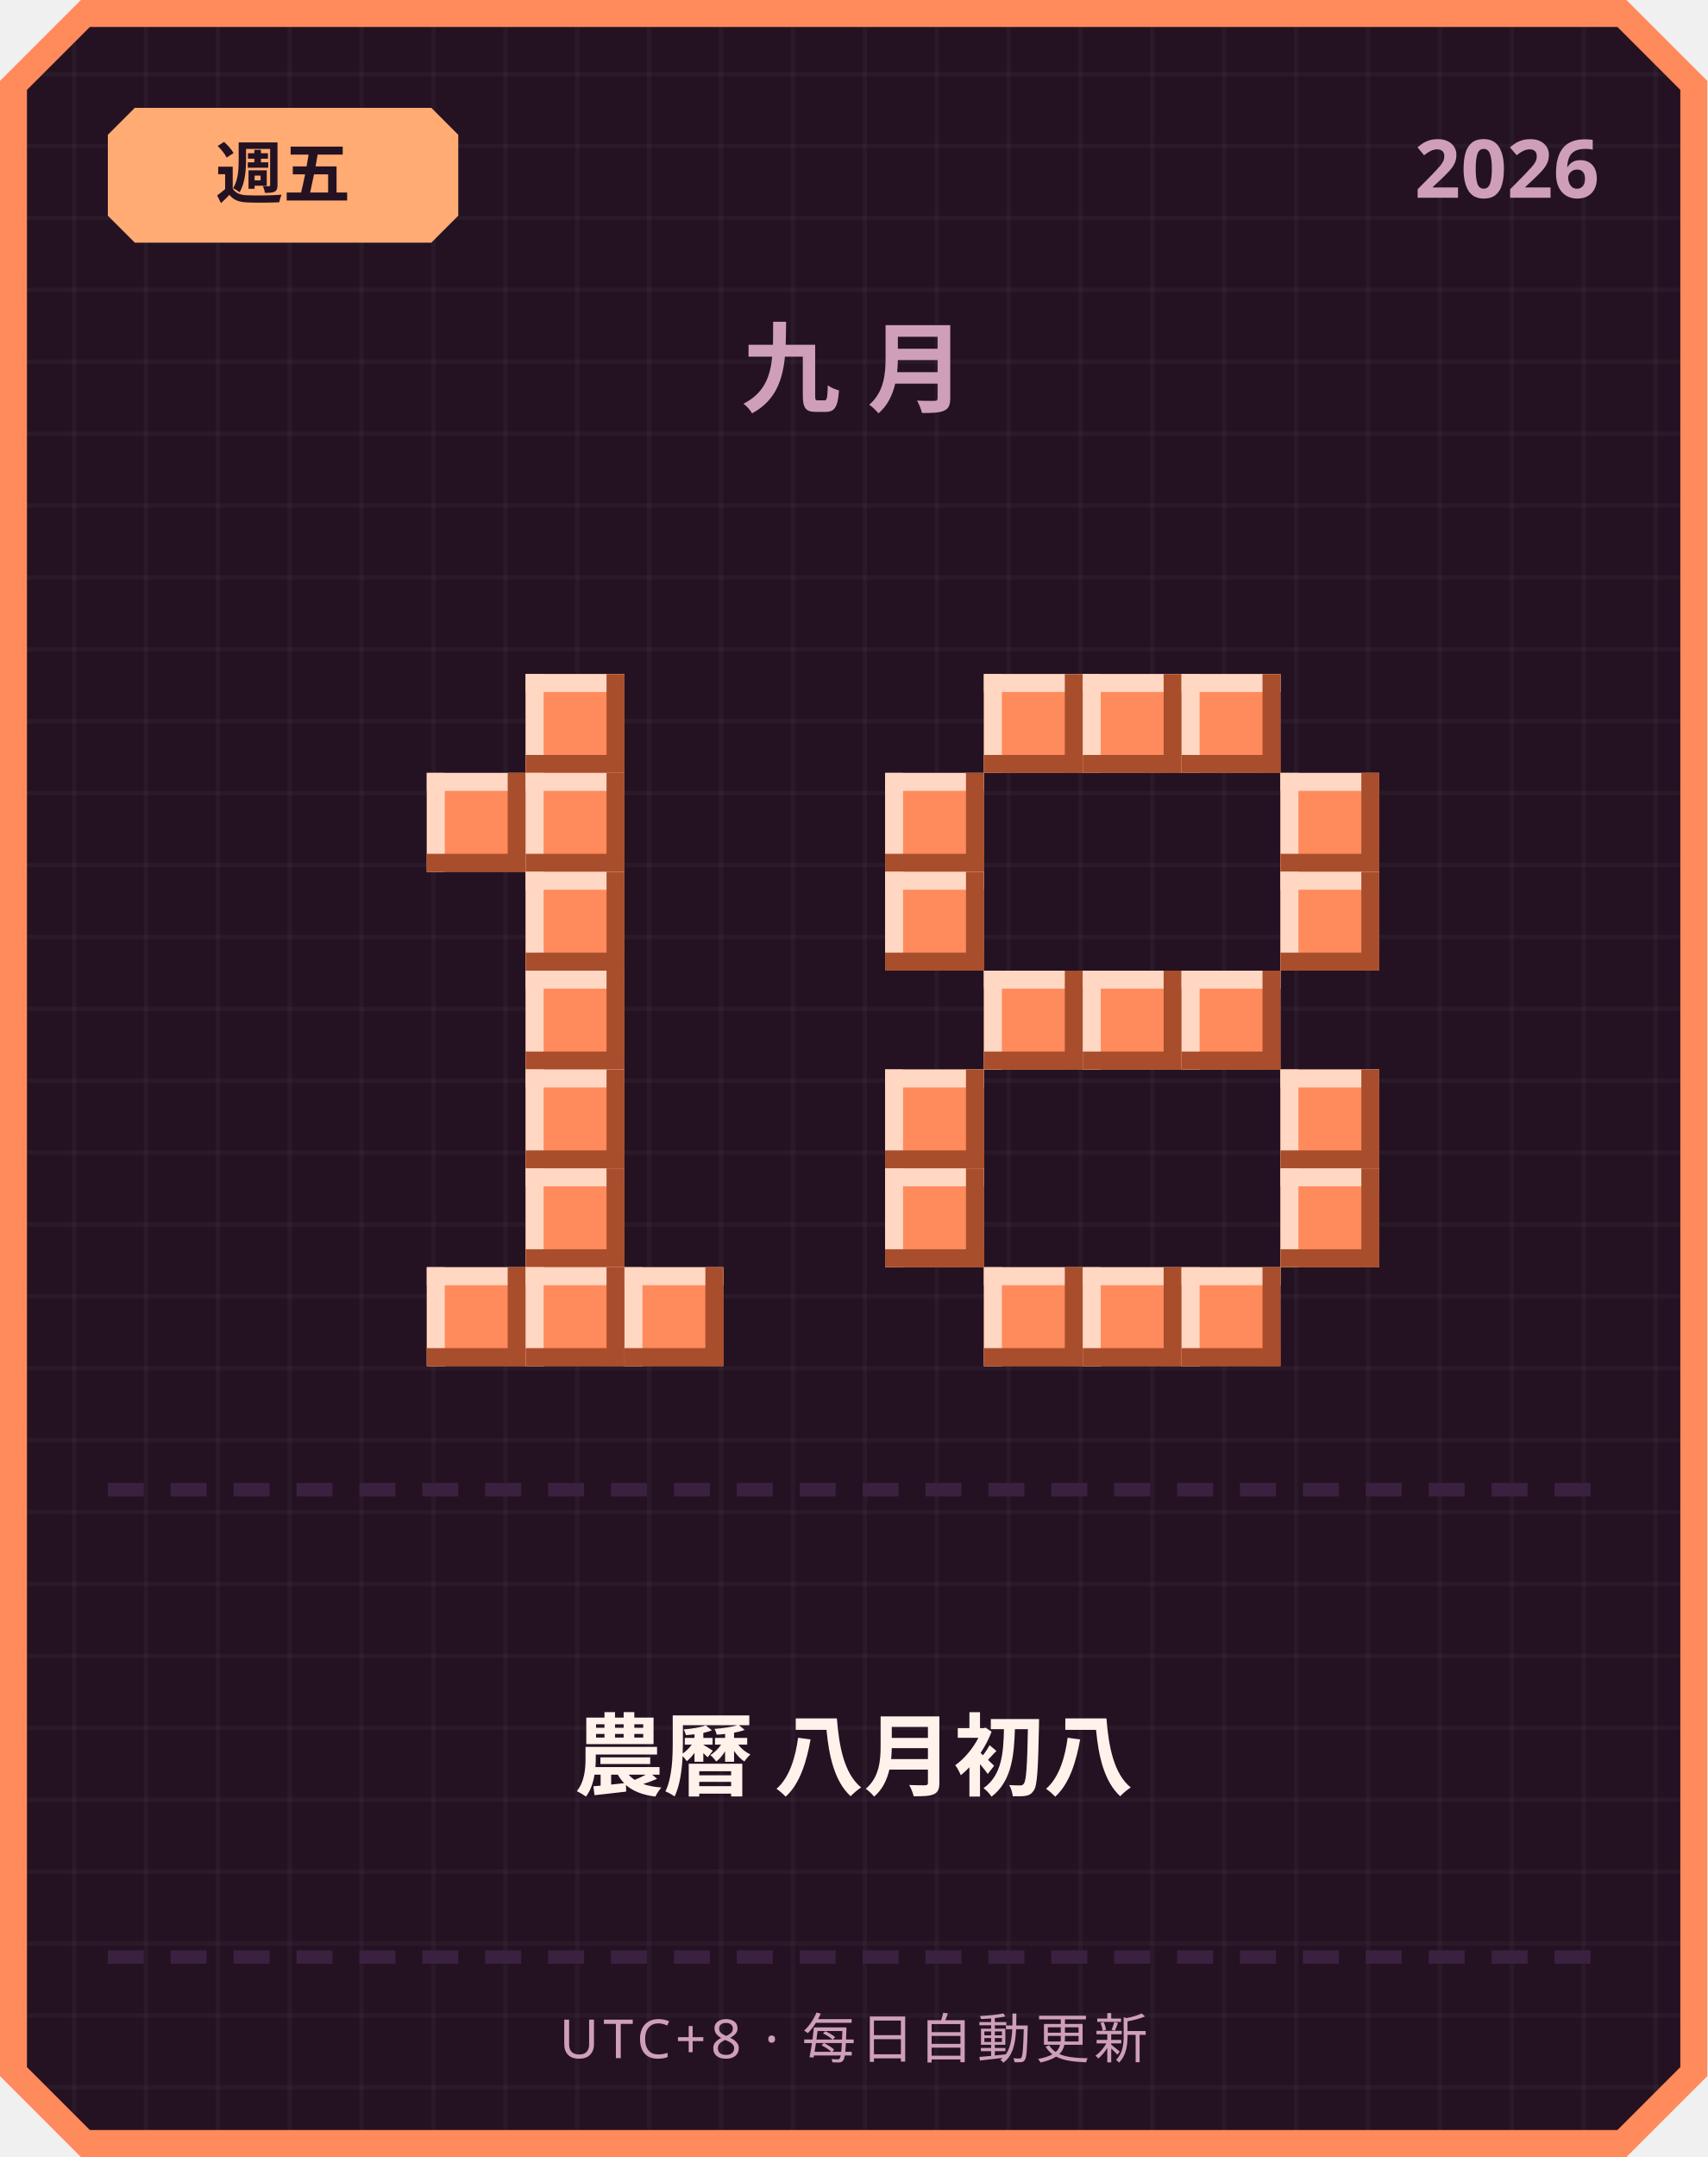
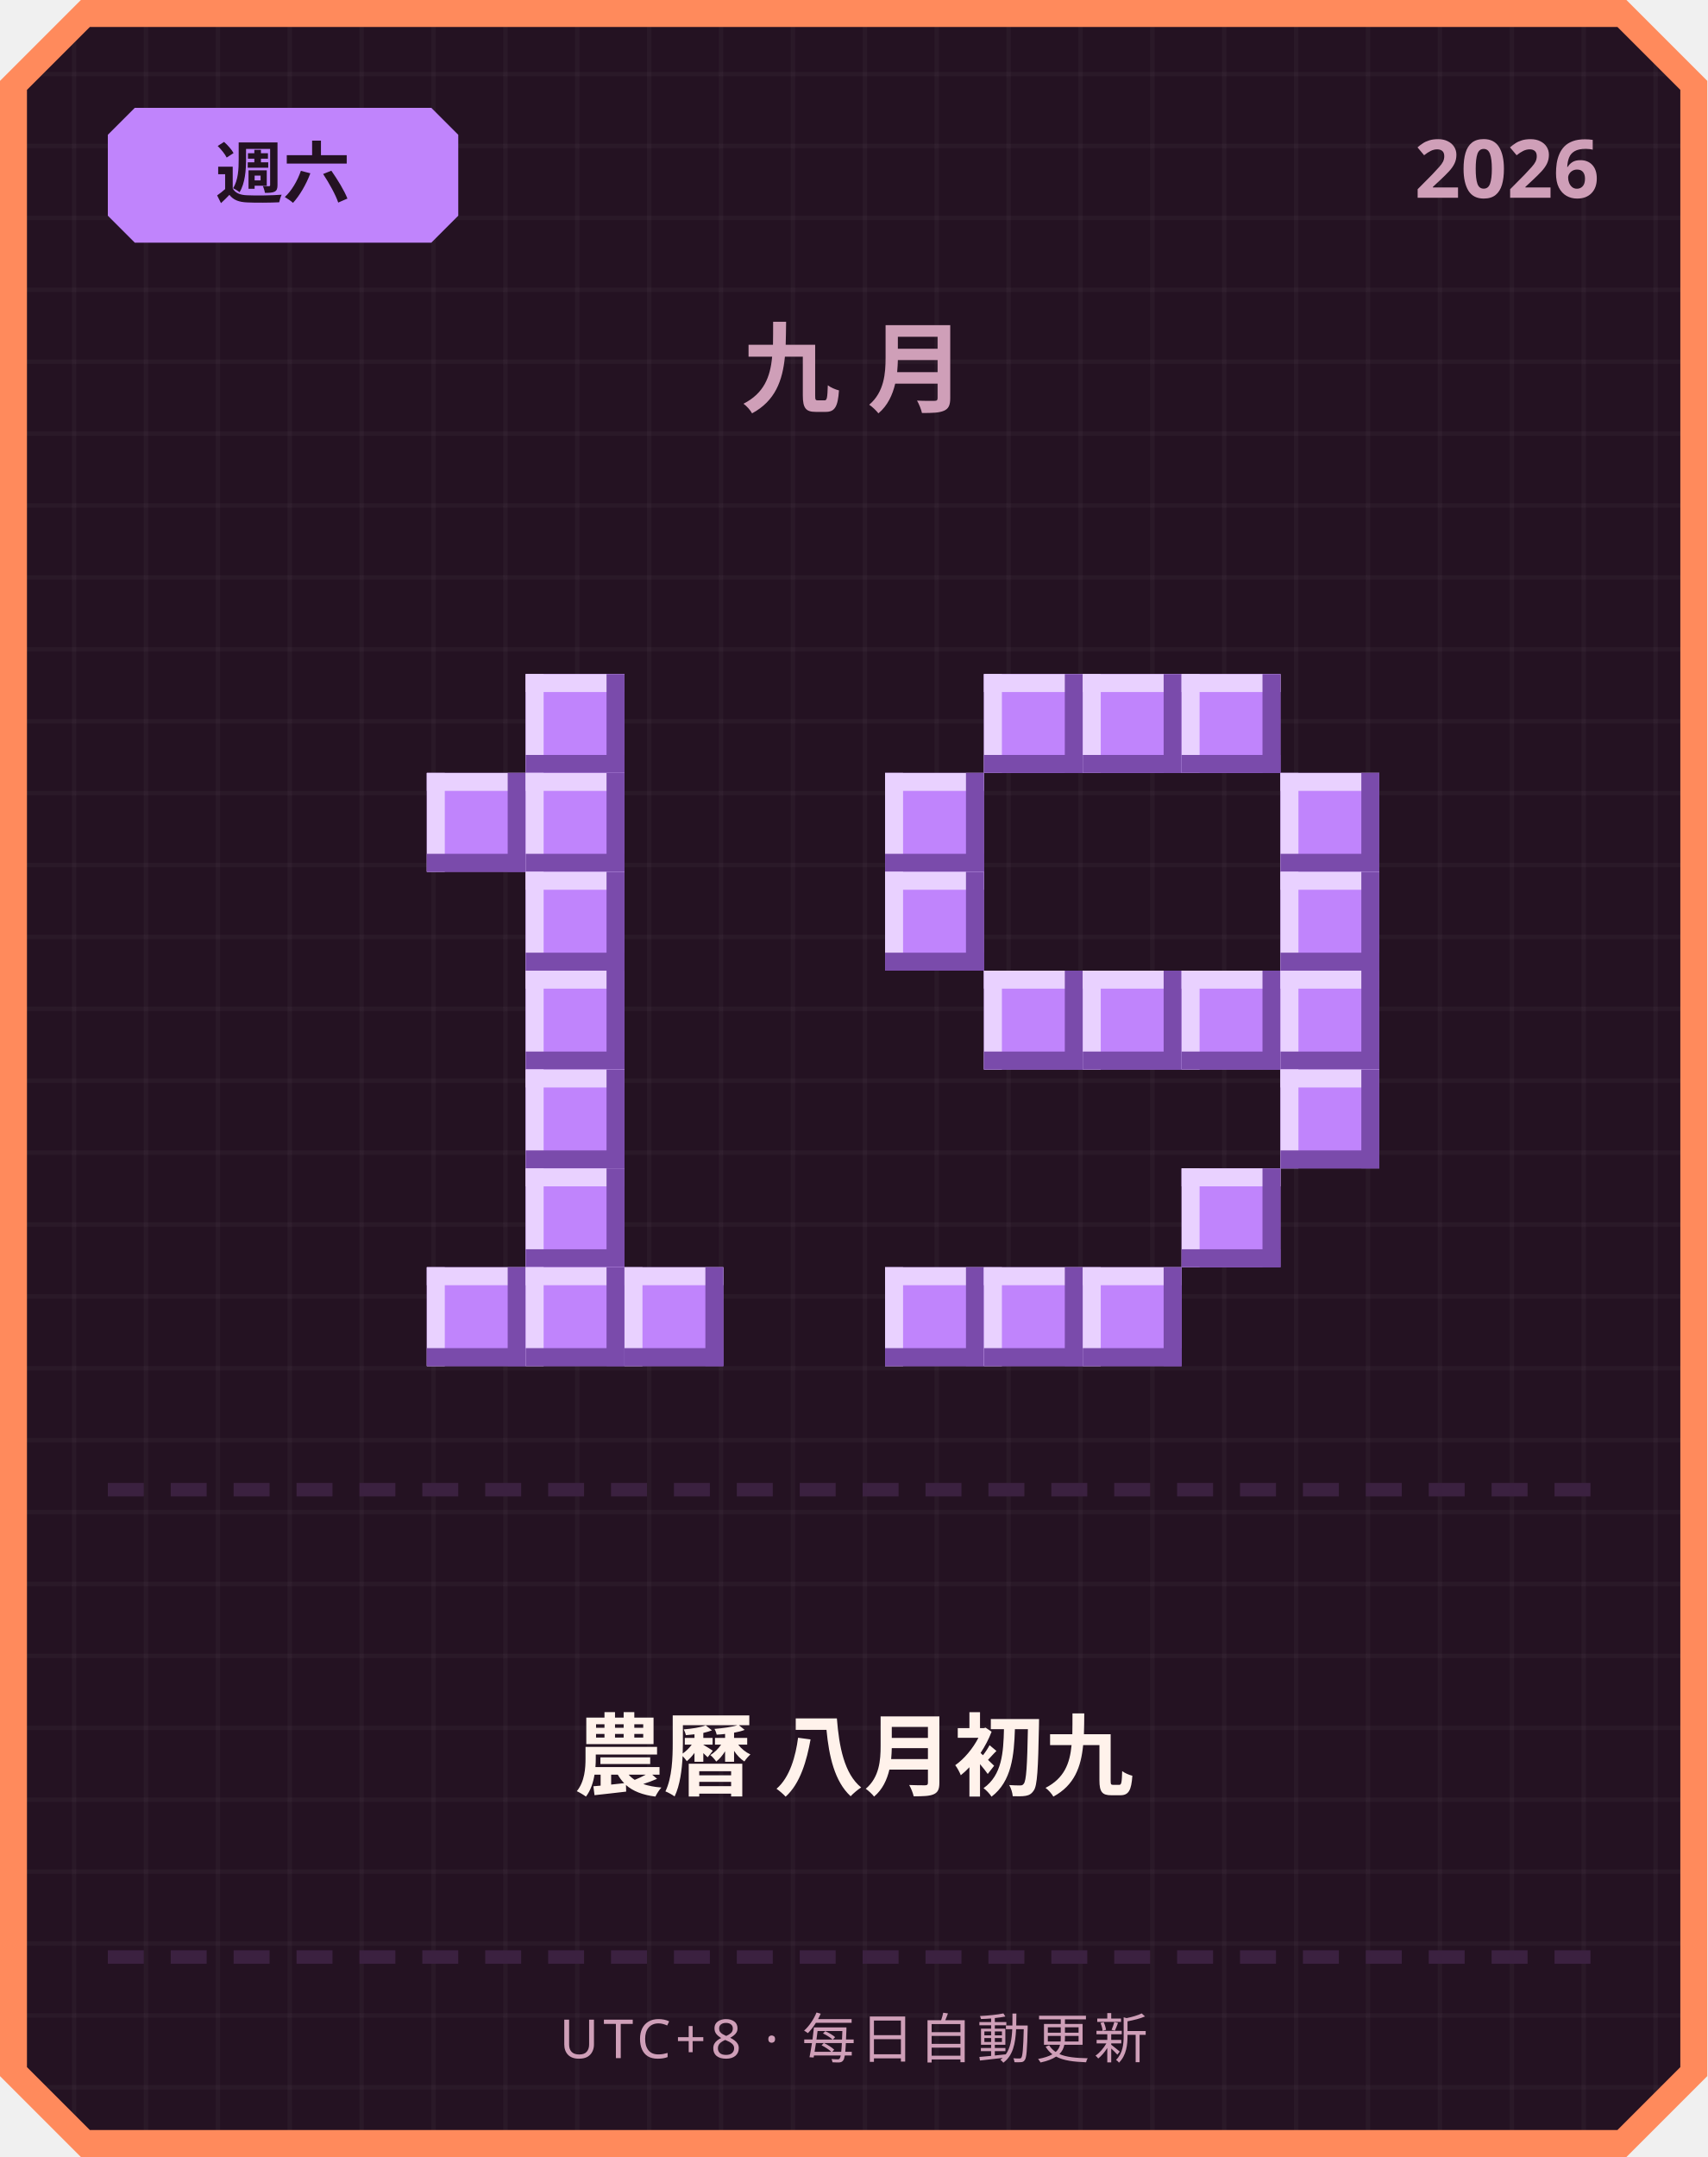
<svg xmlns="http://www.w3.org/2000/svg" width="380" height="480" viewBox="0 0 380 480">
  <defs>
    <pattern id="grid" width="16" height="16" patternUnits="userSpaceOnUse">
      <rect width="16" height="16" fill="#241222" />
      <rect width="1" height="16" fill="#ffffff" opacity="0.03" />
      <rect width="16" height="1" fill="#ffffff" opacity="0.03" />
    </pattern>
  </defs>
  <path d="M 18,0 L 362,0 L 380,18 L 380,462 L 362,480 L 18,480 L 0,462 L 0,18 Z" fill="#ff8a5c" />
  <path d="M 20,6 L 360,6 L 374,20 L 374,460 L 360,474 L 20,474 L 6,460 L 6,20 Z" fill="url(#grid)" />
-   <path d="M 30,24 L 96,24 L 102,30 L 102,48 L 96,54 L 30,54 L 24,48 L 24,30 Z" fill="#ffab73" />
-   <text x="63" y="44" text-anchor="middle" font-family="'Segoe UI', sans-serif" font-size="15" font-weight="700" fill="#241222">週五</text>
+   <path d="M 30,24 L 96,24 L 102,30 L 102,48 L 96,54 L 30,54 L 24,48 L 24,30 Z" fill="#c084fc" />
+   <text x="63" y="44" text-anchor="middle" font-family="'Segoe UI', sans-serif" font-size="15" font-weight="700" fill="#241222">週六</text>
  <text x="356" y="44" text-anchor="end" font-family="'Segoe UI', sans-serif" font-size="18" font-weight="700" fill="#cf9fb8">2026</text>
  <text x="190" y="90" text-anchor="middle" font-family="'Segoe UI', sans-serif" font-size="22" font-weight="700" letter-spacing="6" fill="#cf9fb8">九月</text>
-   <rect x="117" y="150" width="22" height="22" fill="#ff8a5c" />
-   <rect x="117" y="150" width="22" height="4" fill="#ffd7c2" />
-   <rect x="117" y="150" width="4" height="22" fill="#ffd7c2" />
-   <rect x="117" y="168" width="22" height="4" fill="#a84e2c" />
-   <rect x="135" y="150" width="4" height="22" fill="#a84e2c" />
-   <rect x="95" y="172" width="22" height="22" fill="#ff8a5c" />
-   <rect x="95" y="172" width="22" height="4" fill="#ffd7c2" />
-   <rect x="95" y="172" width="4" height="22" fill="#ffd7c2" />
-   <rect x="95" y="190" width="22" height="4" fill="#a84e2c" />
-   <rect x="113" y="172" width="4" height="22" fill="#a84e2c" />
-   <rect x="117" y="172" width="22" height="22" fill="#ff8a5c" />
-   <rect x="117" y="172" width="22" height="4" fill="#ffd7c2" />
-   <rect x="117" y="172" width="4" height="22" fill="#ffd7c2" />
-   <rect x="117" y="190" width="22" height="4" fill="#a84e2c" />
-   <rect x="135" y="172" width="4" height="22" fill="#a84e2c" />
-   <rect x="117" y="194" width="22" height="22" fill="#ff8a5c" />
-   <rect x="117" y="194" width="22" height="4" fill="#ffd7c2" />
-   <rect x="117" y="194" width="4" height="22" fill="#ffd7c2" />
-   <rect x="117" y="212" width="22" height="4" fill="#a84e2c" />
-   <rect x="135" y="194" width="4" height="22" fill="#a84e2c" />
-   <rect x="117" y="216" width="22" height="22" fill="#ff8a5c" />
-   <rect x="117" y="216" width="22" height="4" fill="#ffd7c2" />
-   <rect x="117" y="216" width="4" height="22" fill="#ffd7c2" />
-   <rect x="117" y="234" width="22" height="4" fill="#a84e2c" />
-   <rect x="135" y="216" width="4" height="22" fill="#a84e2c" />
-   <rect x="117" y="238" width="22" height="22" fill="#ff8a5c" />
-   <rect x="117" y="238" width="22" height="4" fill="#ffd7c2" />
-   <rect x="117" y="238" width="4" height="22" fill="#ffd7c2" />
-   <rect x="117" y="256" width="22" height="4" fill="#a84e2c" />
-   <rect x="135" y="238" width="4" height="22" fill="#a84e2c" />
-   <rect x="117" y="260" width="22" height="22" fill="#ff8a5c" />
-   <rect x="117" y="260" width="22" height="4" fill="#ffd7c2" />
-   <rect x="117" y="260" width="4" height="22" fill="#ffd7c2" />
-   <rect x="117" y="278" width="22" height="4" fill="#a84e2c" />
-   <rect x="135" y="260" width="4" height="22" fill="#a84e2c" />
-   <rect x="95" y="282" width="22" height="22" fill="#ff8a5c" />
-   <rect x="95" y="282" width="22" height="4" fill="#ffd7c2" />
-   <rect x="95" y="282" width="4" height="22" fill="#ffd7c2" />
-   <rect x="95" y="300" width="22" height="4" fill="#a84e2c" />
-   <rect x="113" y="282" width="4" height="22" fill="#a84e2c" />
-   <rect x="117" y="282" width="22" height="22" fill="#ff8a5c" />
-   <rect x="117" y="282" width="22" height="4" fill="#ffd7c2" />
-   <rect x="117" y="282" width="4" height="22" fill="#ffd7c2" />
-   <rect x="117" y="300" width="22" height="4" fill="#a84e2c" />
-   <rect x="135" y="282" width="4" height="22" fill="#a84e2c" />
-   <rect x="139" y="282" width="22" height="22" fill="#ff8a5c" />
-   <rect x="139" y="282" width="22" height="4" fill="#ffd7c2" />
-   <rect x="139" y="282" width="4" height="22" fill="#ffd7c2" />
-   <rect x="139" y="300" width="22" height="4" fill="#a84e2c" />
-   <rect x="157" y="282" width="4" height="22" fill="#a84e2c" />
-   <rect x="219" y="150" width="22" height="22" fill="#ff8a5c" />
-   <rect x="219" y="150" width="22" height="4" fill="#ffd7c2" />
-   <rect x="219" y="150" width="4" height="22" fill="#ffd7c2" />
-   <rect x="219" y="168" width="22" height="4" fill="#a84e2c" />
-   <rect x="237" y="150" width="4" height="22" fill="#a84e2c" />
-   <rect x="241" y="150" width="22" height="22" fill="#ff8a5c" />
-   <rect x="241" y="150" width="22" height="4" fill="#ffd7c2" />
-   <rect x="241" y="150" width="4" height="22" fill="#ffd7c2" />
-   <rect x="241" y="168" width="22" height="4" fill="#a84e2c" />
-   <rect x="259" y="150" width="4" height="22" fill="#a84e2c" />
-   <rect x="263" y="150" width="22" height="22" fill="#ff8a5c" />
-   <rect x="263" y="150" width="22" height="4" fill="#ffd7c2" />
-   <rect x="263" y="150" width="4" height="22" fill="#ffd7c2" />
-   <rect x="263" y="168" width="22" height="4" fill="#a84e2c" />
-   <rect x="281" y="150" width="4" height="22" fill="#a84e2c" />
-   <rect x="197" y="172" width="22" height="22" fill="#ff8a5c" />
-   <rect x="197" y="172" width="22" height="4" fill="#ffd7c2" />
-   <rect x="197" y="172" width="4" height="22" fill="#ffd7c2" />
-   <rect x="197" y="190" width="22" height="4" fill="#a84e2c" />
-   <rect x="215" y="172" width="4" height="22" fill="#a84e2c" />
-   <rect x="285" y="172" width="22" height="22" fill="#ff8a5c" />
-   <rect x="285" y="172" width="22" height="4" fill="#ffd7c2" />
-   <rect x="285" y="172" width="4" height="22" fill="#ffd7c2" />
-   <rect x="285" y="190" width="22" height="4" fill="#a84e2c" />
-   <rect x="303" y="172" width="4" height="22" fill="#a84e2c" />
-   <rect x="197" y="194" width="22" height="22" fill="#ff8a5c" />
-   <rect x="197" y="194" width="22" height="4" fill="#ffd7c2" />
-   <rect x="197" y="194" width="4" height="22" fill="#ffd7c2" />
-   <rect x="197" y="212" width="22" height="4" fill="#a84e2c" />
-   <rect x="215" y="194" width="4" height="22" fill="#a84e2c" />
-   <rect x="285" y="194" width="22" height="22" fill="#ff8a5c" />
-   <rect x="285" y="194" width="22" height="4" fill="#ffd7c2" />
-   <rect x="285" y="194" width="4" height="22" fill="#ffd7c2" />
-   <rect x="285" y="212" width="22" height="4" fill="#a84e2c" />
-   <rect x="303" y="194" width="4" height="22" fill="#a84e2c" />
-   <rect x="219" y="216" width="22" height="22" fill="#ff8a5c" />
-   <rect x="219" y="216" width="22" height="4" fill="#ffd7c2" />
-   <rect x="219" y="216" width="4" height="22" fill="#ffd7c2" />
-   <rect x="219" y="234" width="22" height="4" fill="#a84e2c" />
-   <rect x="237" y="216" width="4" height="22" fill="#a84e2c" />
-   <rect x="241" y="216" width="22" height="22" fill="#ff8a5c" />
-   <rect x="241" y="216" width="22" height="4" fill="#ffd7c2" />
-   <rect x="241" y="216" width="4" height="22" fill="#ffd7c2" />
-   <rect x="241" y="234" width="22" height="4" fill="#a84e2c" />
-   <rect x="259" y="216" width="4" height="22" fill="#a84e2c" />
-   <rect x="263" y="216" width="22" height="22" fill="#ff8a5c" />
-   <rect x="263" y="216" width="22" height="4" fill="#ffd7c2" />
-   <rect x="263" y="216" width="4" height="22" fill="#ffd7c2" />
-   <rect x="263" y="234" width="22" height="4" fill="#a84e2c" />
-   <rect x="281" y="216" width="4" height="22" fill="#a84e2c" />
-   <rect x="197" y="238" width="22" height="22" fill="#ff8a5c" />
-   <rect x="197" y="238" width="22" height="4" fill="#ffd7c2" />
-   <rect x="197" y="238" width="4" height="22" fill="#ffd7c2" />
-   <rect x="197" y="256" width="22" height="4" fill="#a84e2c" />
-   <rect x="215" y="238" width="4" height="22" fill="#a84e2c" />
-   <rect x="285" y="238" width="22" height="22" fill="#ff8a5c" />
-   <rect x="285" y="238" width="22" height="4" fill="#ffd7c2" />
-   <rect x="285" y="238" width="4" height="22" fill="#ffd7c2" />
-   <rect x="285" y="256" width="22" height="4" fill="#a84e2c" />
-   <rect x="303" y="238" width="4" height="22" fill="#a84e2c" />
-   <rect x="197" y="260" width="22" height="22" fill="#ff8a5c" />
-   <rect x="197" y="260" width="22" height="4" fill="#ffd7c2" />
-   <rect x="197" y="260" width="4" height="22" fill="#ffd7c2" />
-   <rect x="197" y="278" width="22" height="4" fill="#a84e2c" />
-   <rect x="215" y="260" width="4" height="22" fill="#a84e2c" />
-   <rect x="285" y="260" width="22" height="22" fill="#ff8a5c" />
-   <rect x="285" y="260" width="22" height="4" fill="#ffd7c2" />
-   <rect x="285" y="260" width="4" height="22" fill="#ffd7c2" />
-   <rect x="285" y="278" width="22" height="4" fill="#a84e2c" />
-   <rect x="303" y="260" width="4" height="22" fill="#a84e2c" />
-   <rect x="219" y="282" width="22" height="22" fill="#ff8a5c" />
-   <rect x="219" y="282" width="22" height="4" fill="#ffd7c2" />
-   <rect x="219" y="282" width="4" height="22" fill="#ffd7c2" />
-   <rect x="219" y="300" width="22" height="4" fill="#a84e2c" />
-   <rect x="237" y="282" width="4" height="22" fill="#a84e2c" />
-   <rect x="241" y="282" width="22" height="22" fill="#ff8a5c" />
-   <rect x="241" y="282" width="22" height="4" fill="#ffd7c2" />
-   <rect x="241" y="282" width="4" height="22" fill="#ffd7c2" />
-   <rect x="241" y="300" width="22" height="4" fill="#a84e2c" />
-   <rect x="259" y="282" width="4" height="22" fill="#a84e2c" />
-   <rect x="263" y="282" width="22" height="22" fill="#ff8a5c" />
-   <rect x="263" y="282" width="22" height="4" fill="#ffd7c2" />
-   <rect x="263" y="282" width="4" height="22" fill="#ffd7c2" />
-   <rect x="263" y="300" width="22" height="4" fill="#a84e2c" />
-   <rect x="281" y="282" width="4" height="22" fill="#a84e2c" />
+   <rect x="117" y="150" width="22" height="22" fill="#c084fc" />
+   <rect x="117" y="150" width="22" height="4" fill="#e9d1ff" />
+   <rect x="117" y="150" width="4" height="22" fill="#e9d1ff" />
+   <rect x="117" y="168" width="22" height="4" fill="#7a4bab" />
+   <rect x="135" y="150" width="4" height="22" fill="#7a4bab" />
+   <rect x="95" y="172" width="22" height="22" fill="#c084fc" />
+   <rect x="95" y="172" width="22" height="4" fill="#e9d1ff" />
+   <rect x="95" y="172" width="4" height="22" fill="#e9d1ff" />
+   <rect x="95" y="190" width="22" height="4" fill="#7a4bab" />
+   <rect x="113" y="172" width="4" height="22" fill="#7a4bab" />
+   <rect x="117" y="172" width="22" height="22" fill="#c084fc" />
+   <rect x="117" y="172" width="22" height="4" fill="#e9d1ff" />
+   <rect x="117" y="172" width="4" height="22" fill="#e9d1ff" />
+   <rect x="117" y="190" width="22" height="4" fill="#7a4bab" />
+   <rect x="135" y="172" width="4" height="22" fill="#7a4bab" />
+   <rect x="117" y="194" width="22" height="22" fill="#c084fc" />
+   <rect x="117" y="194" width="22" height="4" fill="#e9d1ff" />
+   <rect x="117" y="194" width="4" height="22" fill="#e9d1ff" />
+   <rect x="117" y="212" width="22" height="4" fill="#7a4bab" />
+   <rect x="135" y="194" width="4" height="22" fill="#7a4bab" />
+   <rect x="117" y="216" width="22" height="22" fill="#c084fc" />
+   <rect x="117" y="216" width="22" height="4" fill="#e9d1ff" />
+   <rect x="117" y="216" width="4" height="22" fill="#e9d1ff" />
+   <rect x="117" y="234" width="22" height="4" fill="#7a4bab" />
+   <rect x="135" y="216" width="4" height="22" fill="#7a4bab" />
+   <rect x="117" y="238" width="22" height="22" fill="#c084fc" />
+   <rect x="117" y="238" width="22" height="4" fill="#e9d1ff" />
+   <rect x="117" y="238" width="4" height="22" fill="#e9d1ff" />
+   <rect x="117" y="256" width="22" height="4" fill="#7a4bab" />
+   <rect x="135" y="238" width="4" height="22" fill="#7a4bab" />
+   <rect x="117" y="260" width="22" height="22" fill="#c084fc" />
+   <rect x="117" y="260" width="22" height="4" fill="#e9d1ff" />
+   <rect x="117" y="260" width="4" height="22" fill="#e9d1ff" />
+   <rect x="117" y="278" width="22" height="4" fill="#7a4bab" />
+   <rect x="135" y="260" width="4" height="22" fill="#7a4bab" />
+   <rect x="95" y="282" width="22" height="22" fill="#c084fc" />
+   <rect x="95" y="282" width="22" height="4" fill="#e9d1ff" />
+   <rect x="95" y="282" width="4" height="22" fill="#e9d1ff" />
+   <rect x="95" y="300" width="22" height="4" fill="#7a4bab" />
+   <rect x="113" y="282" width="4" height="22" fill="#7a4bab" />
+   <rect x="117" y="282" width="22" height="22" fill="#c084fc" />
+   <rect x="117" y="282" width="22" height="4" fill="#e9d1ff" />
+   <rect x="117" y="282" width="4" height="22" fill="#e9d1ff" />
+   <rect x="117" y="300" width="22" height="4" fill="#7a4bab" />
+   <rect x="135" y="282" width="4" height="22" fill="#7a4bab" />
+   <rect x="139" y="282" width="22" height="22" fill="#c084fc" />
+   <rect x="139" y="282" width="22" height="4" fill="#e9d1ff" />
+   <rect x="139" y="282" width="4" height="22" fill="#e9d1ff" />
+   <rect x="139" y="300" width="22" height="4" fill="#7a4bab" />
+   <rect x="157" y="282" width="4" height="22" fill="#7a4bab" />
+   <rect x="219" y="150" width="22" height="22" fill="#c084fc" />
+   <rect x="219" y="150" width="22" height="4" fill="#e9d1ff" />
+   <rect x="219" y="150" width="4" height="22" fill="#e9d1ff" />
+   <rect x="219" y="168" width="22" height="4" fill="#7a4bab" />
+   <rect x="237" y="150" width="4" height="22" fill="#7a4bab" />
+   <rect x="241" y="150" width="22" height="22" fill="#c084fc" />
+   <rect x="241" y="150" width="22" height="4" fill="#e9d1ff" />
+   <rect x="241" y="150" width="4" height="22" fill="#e9d1ff" />
+   <rect x="241" y="168" width="22" height="4" fill="#7a4bab" />
+   <rect x="259" y="150" width="4" height="22" fill="#7a4bab" />
+   <rect x="263" y="150" width="22" height="22" fill="#c084fc" />
+   <rect x="263" y="150" width="22" height="4" fill="#e9d1ff" />
+   <rect x="263" y="150" width="4" height="22" fill="#e9d1ff" />
+   <rect x="263" y="168" width="22" height="4" fill="#7a4bab" />
+   <rect x="281" y="150" width="4" height="22" fill="#7a4bab" />
+   <rect x="197" y="172" width="22" height="22" fill="#c084fc" />
+   <rect x="197" y="172" width="22" height="4" fill="#e9d1ff" />
+   <rect x="197" y="172" width="4" height="22" fill="#e9d1ff" />
+   <rect x="197" y="190" width="22" height="4" fill="#7a4bab" />
+   <rect x="215" y="172" width="4" height="22" fill="#7a4bab" />
+   <rect x="285" y="172" width="22" height="22" fill="#c084fc" />
+   <rect x="285" y="172" width="22" height="4" fill="#e9d1ff" />
+   <rect x="285" y="172" width="4" height="22" fill="#e9d1ff" />
+   <rect x="285" y="190" width="22" height="4" fill="#7a4bab" />
+   <rect x="303" y="172" width="4" height="22" fill="#7a4bab" />
+   <rect x="197" y="194" width="22" height="22" fill="#c084fc" />
+   <rect x="197" y="194" width="22" height="4" fill="#e9d1ff" />
+   <rect x="197" y="194" width="4" height="22" fill="#e9d1ff" />
+   <rect x="197" y="212" width="22" height="4" fill="#7a4bab" />
+   <rect x="215" y="194" width="4" height="22" fill="#7a4bab" />
+   <rect x="285" y="194" width="22" height="22" fill="#c084fc" />
+   <rect x="285" y="194" width="22" height="4" fill="#e9d1ff" />
+   <rect x="285" y="194" width="4" height="22" fill="#e9d1ff" />
+   <rect x="285" y="212" width="22" height="4" fill="#7a4bab" />
+   <rect x="303" y="194" width="4" height="22" fill="#7a4bab" />
+   <rect x="219" y="216" width="22" height="22" fill="#c084fc" />
+   <rect x="219" y="216" width="22" height="4" fill="#e9d1ff" />
+   <rect x="219" y="216" width="4" height="22" fill="#e9d1ff" />
+   <rect x="219" y="234" width="22" height="4" fill="#7a4bab" />
+   <rect x="237" y="216" width="4" height="22" fill="#7a4bab" />
+   <rect x="241" y="216" width="22" height="22" fill="#c084fc" />
+   <rect x="241" y="216" width="22" height="4" fill="#e9d1ff" />
+   <rect x="241" y="216" width="4" height="22" fill="#e9d1ff" />
+   <rect x="241" y="234" width="22" height="4" fill="#7a4bab" />
+   <rect x="259" y="216" width="4" height="22" fill="#7a4bab" />
+   <rect x="263" y="216" width="22" height="22" fill="#c084fc" />
+   <rect x="263" y="216" width="22" height="4" fill="#e9d1ff" />
+   <rect x="263" y="216" width="4" height="22" fill="#e9d1ff" />
+   <rect x="263" y="234" width="22" height="4" fill="#7a4bab" />
+   <rect x="281" y="216" width="4" height="22" fill="#7a4bab" />
+   <rect x="285" y="216" width="22" height="22" fill="#c084fc" />
+   <rect x="285" y="216" width="22" height="4" fill="#e9d1ff" />
+   <rect x="285" y="216" width="4" height="22" fill="#e9d1ff" />
+   <rect x="285" y="234" width="22" height="4" fill="#7a4bab" />
+   <rect x="303" y="216" width="4" height="22" fill="#7a4bab" />
+   <rect x="285" y="238" width="22" height="22" fill="#c084fc" />
+   <rect x="285" y="238" width="22" height="4" fill="#e9d1ff" />
+   <rect x="285" y="238" width="4" height="22" fill="#e9d1ff" />
+   <rect x="285" y="256" width="22" height="4" fill="#7a4bab" />
+   <rect x="303" y="238" width="4" height="22" fill="#7a4bab" />
+   <rect x="263" y="260" width="22" height="22" fill="#c084fc" />
+   <rect x="263" y="260" width="22" height="4" fill="#e9d1ff" />
+   <rect x="263" y="260" width="4" height="22" fill="#e9d1ff" />
+   <rect x="263" y="278" width="22" height="4" fill="#7a4bab" />
+   <rect x="281" y="260" width="4" height="22" fill="#7a4bab" />
+   <rect x="197" y="282" width="22" height="22" fill="#c084fc" />
+   <rect x="197" y="282" width="22" height="4" fill="#e9d1ff" />
+   <rect x="197" y="282" width="4" height="22" fill="#e9d1ff" />
+   <rect x="197" y="300" width="22" height="4" fill="#7a4bab" />
+   <rect x="215" y="282" width="4" height="22" fill="#7a4bab" />
+   <rect x="219" y="282" width="22" height="22" fill="#c084fc" />
+   <rect x="219" y="282" width="22" height="4" fill="#e9d1ff" />
+   <rect x="219" y="282" width="4" height="22" fill="#e9d1ff" />
+   <rect x="219" y="300" width="22" height="4" fill="#7a4bab" />
+   <rect x="237" y="282" width="4" height="22" fill="#7a4bab" />
+   <rect x="241" y="282" width="22" height="22" fill="#c084fc" />
+   <rect x="241" y="282" width="22" height="4" fill="#e9d1ff" />
+   <rect x="241" y="282" width="4" height="22" fill="#e9d1ff" />
+   <rect x="241" y="300" width="22" height="4" fill="#7a4bab" />
+   <rect x="259" y="282" width="4" height="22" fill="#7a4bab" />
  <rect x="24" y="330" width="8" height="3" fill="#3b2140" />
  <rect x="38" y="330" width="8" height="3" fill="#3b2140" />
  <rect x="52" y="330" width="8" height="3" fill="#3b2140" />
  <rect x="66" y="330" width="8" height="3" fill="#3b2140" />
  <rect x="80" y="330" width="8" height="3" fill="#3b2140" />
  <rect x="94" y="330" width="8" height="3" fill="#3b2140" />
  <rect x="108" y="330" width="8" height="3" fill="#3b2140" />
  <rect x="122" y="330" width="8" height="3" fill="#3b2140" />
  <rect x="136" y="330" width="8" height="3" fill="#3b2140" />
  <rect x="150" y="330" width="8" height="3" fill="#3b2140" />
  <rect x="164" y="330" width="8" height="3" fill="#3b2140" />
  <rect x="178" y="330" width="8" height="3" fill="#3b2140" />
  <rect x="192" y="330" width="8" height="3" fill="#3b2140" />
  <rect x="206" y="330" width="8" height="3" fill="#3b2140" />
  <rect x="220" y="330" width="8" height="3" fill="#3b2140" />
  <rect x="234" y="330" width="8" height="3" fill="#3b2140" />
  <rect x="248" y="330" width="8" height="3" fill="#3b2140" />
  <rect x="262" y="330" width="8" height="3" fill="#3b2140" />
  <rect x="276" y="330" width="8" height="3" fill="#3b2140" />
  <rect x="290" y="330" width="8" height="3" fill="#3b2140" />
  <rect x="304" y="330" width="8" height="3" fill="#3b2140" />
  <rect x="318" y="330" width="8" height="3" fill="#3b2140" />
  <rect x="332" y="330" width="8" height="3" fill="#3b2140" />
  <rect x="346" y="330" width="8" height="3" fill="#3b2140" />
-   <text x="190" y="398" text-anchor="middle" font-family="'Segoe UI', 'Microsoft JhengHei', sans-serif" font-size="20" font-weight="700" fill="#fff2eb">農曆 八月初八</text>
+   <text x="190" y="398" text-anchor="middle" font-family="'Segoe UI', 'Microsoft JhengHei', sans-serif" font-size="20" font-weight="700" fill="#fff2eb">農曆 八月初九</text>
  <rect x="24" y="434" width="8" height="3" fill="#3b2140" />
  <rect x="38" y="434" width="8" height="3" fill="#3b2140" />
  <rect x="52" y="434" width="8" height="3" fill="#3b2140" />
  <rect x="66" y="434" width="8" height="3" fill="#3b2140" />
  <rect x="80" y="434" width="8" height="3" fill="#3b2140" />
  <rect x="94" y="434" width="8" height="3" fill="#3b2140" />
  <rect x="108" y="434" width="8" height="3" fill="#3b2140" />
  <rect x="122" y="434" width="8" height="3" fill="#3b2140" />
  <rect x="136" y="434" width="8" height="3" fill="#3b2140" />
  <rect x="150" y="434" width="8" height="3" fill="#3b2140" />
  <rect x="164" y="434" width="8" height="3" fill="#3b2140" />
  <rect x="178" y="434" width="8" height="3" fill="#3b2140" />
  <rect x="192" y="434" width="8" height="3" fill="#3b2140" />
  <rect x="206" y="434" width="8" height="3" fill="#3b2140" />
  <rect x="220" y="434" width="8" height="3" fill="#3b2140" />
  <rect x="234" y="434" width="8" height="3" fill="#3b2140" />
  <rect x="248" y="434" width="8" height="3" fill="#3b2140" />
  <rect x="262" y="434" width="8" height="3" fill="#3b2140" />
  <rect x="276" y="434" width="8" height="3" fill="#3b2140" />
  <rect x="290" y="434" width="8" height="3" fill="#3b2140" />
  <rect x="304" y="434" width="8" height="3" fill="#3b2140" />
  <rect x="318" y="434" width="8" height="3" fill="#3b2140" />
  <rect x="332" y="434" width="8" height="3" fill="#3b2140" />
  <rect x="346" y="434" width="8" height="3" fill="#3b2140" />
  <text x="190" y="458" text-anchor="middle" font-family="'Segoe UI', sans-serif" font-size="12" letter-spacing="1" fill="#cf9fb8">UTC+8 · 每日自動更新</text>
</svg>
